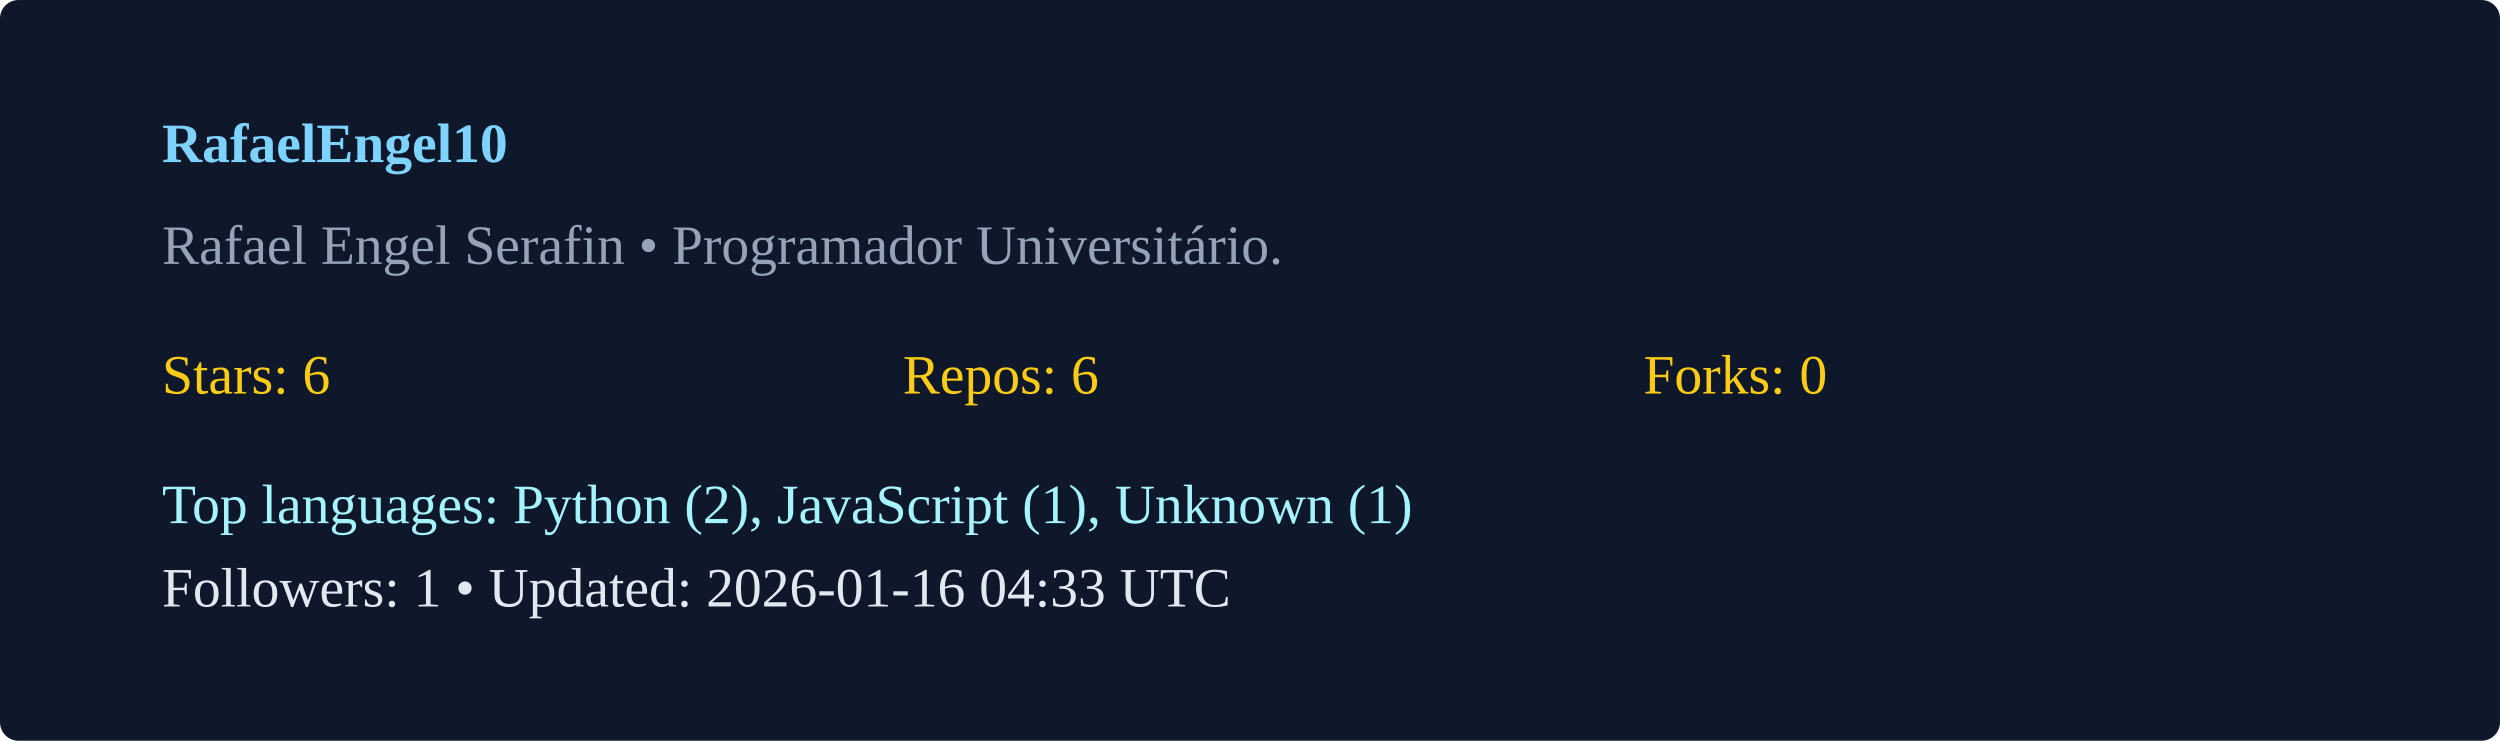
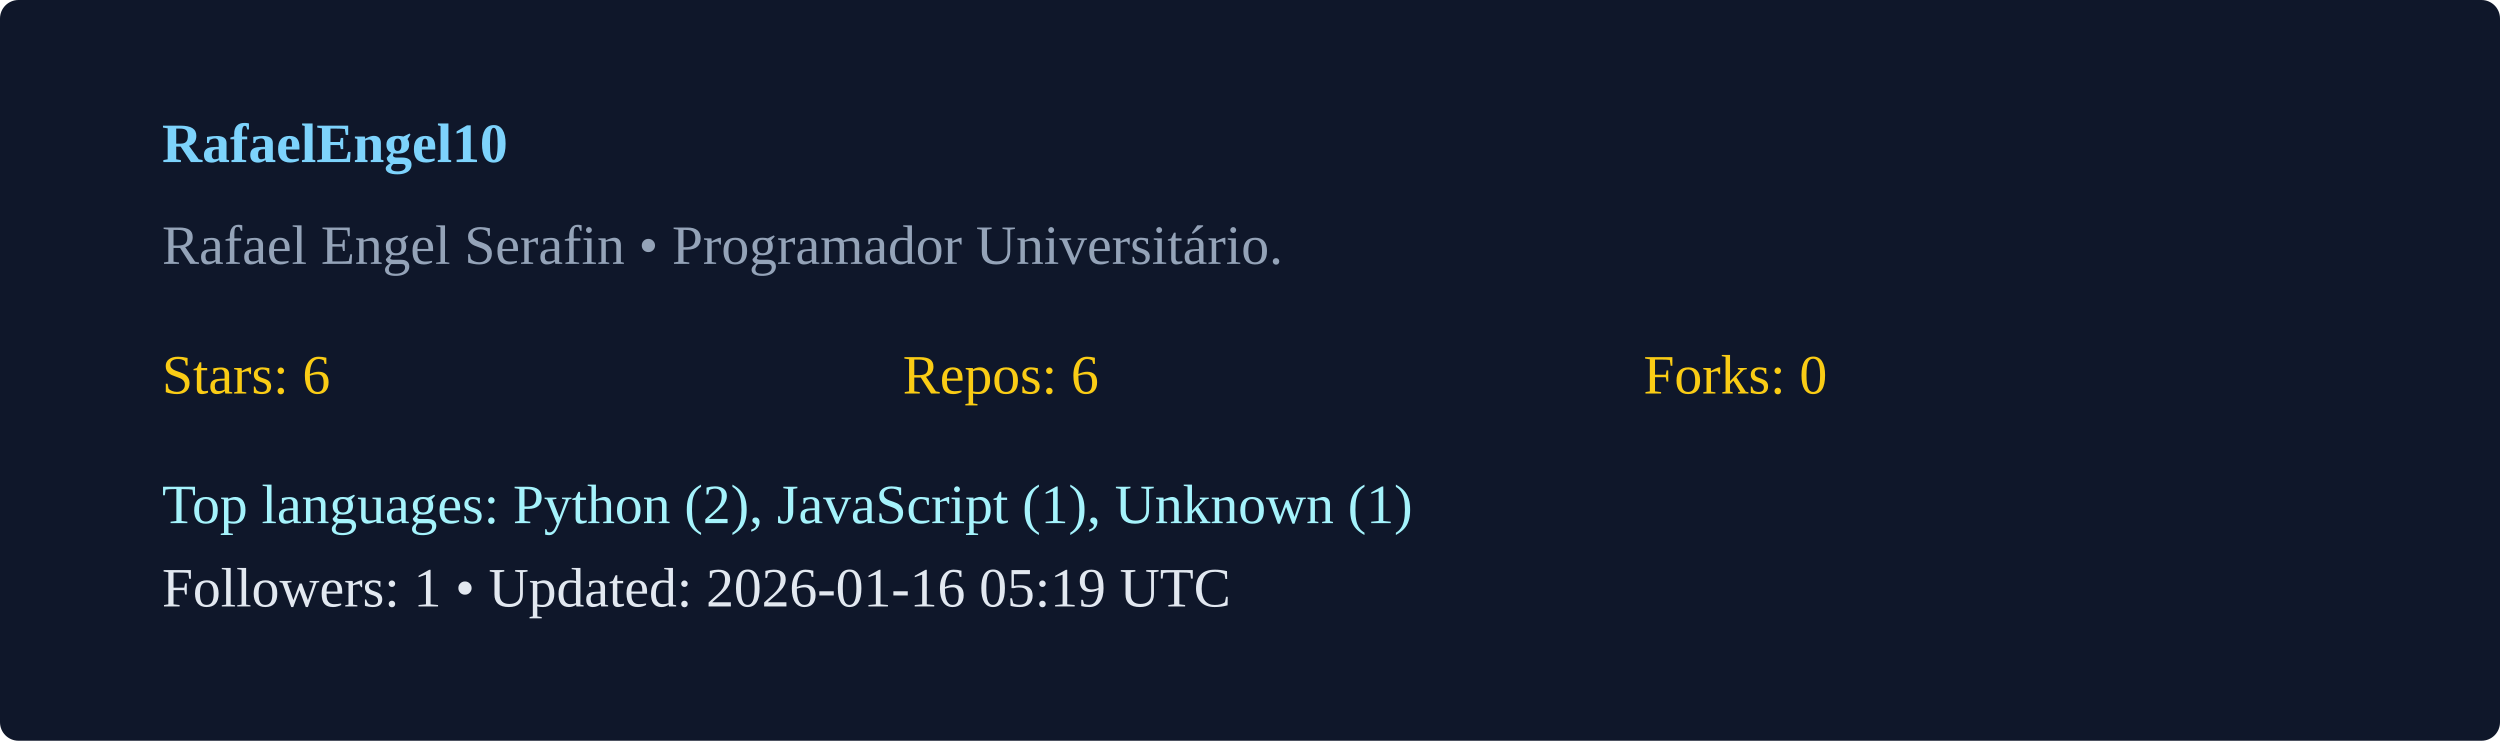
<svg xmlns="http://www.w3.org/2000/svg" width="540" height="160" viewBox="0 0 540 160">
  <rect width="100%" height="100%" rx="4" fill="#0f172a" />
  <g transform="translate(35,35)">
    <text x="0" y="0" fill="#7dd3fc" font-weight="600">RafaelEngel10</text>
    <text x="0" y="22" fill="#94a3b8">Rafael Engel Serafin  • Programador Universitário. </text>
    <g transform="translate(0,50)">
      <text x="0" y="0" fill="#facc15">Stars: 6</text>
      <text x="160" y="0" fill="#facc15">Repos: 6</text>
      <text x="320" y="0" fill="#facc15">Forks: 0</text>
      <text x="0" y="28" fill="#a5f3fc">Top languages: Python (2), JavaScript (1), Unknown (1)</text>
-       <text x="0" y="46" fill="#e2e8f0">Followers: 1 • Updated: 2026-01-16 04:33 UTC</text>
+       <text x="0" y="46" fill="#e2e8f0">Followers: 1 • Updated: 2026-01-16 05:19 UTC</text>
    </g>
  </g>
</svg>
